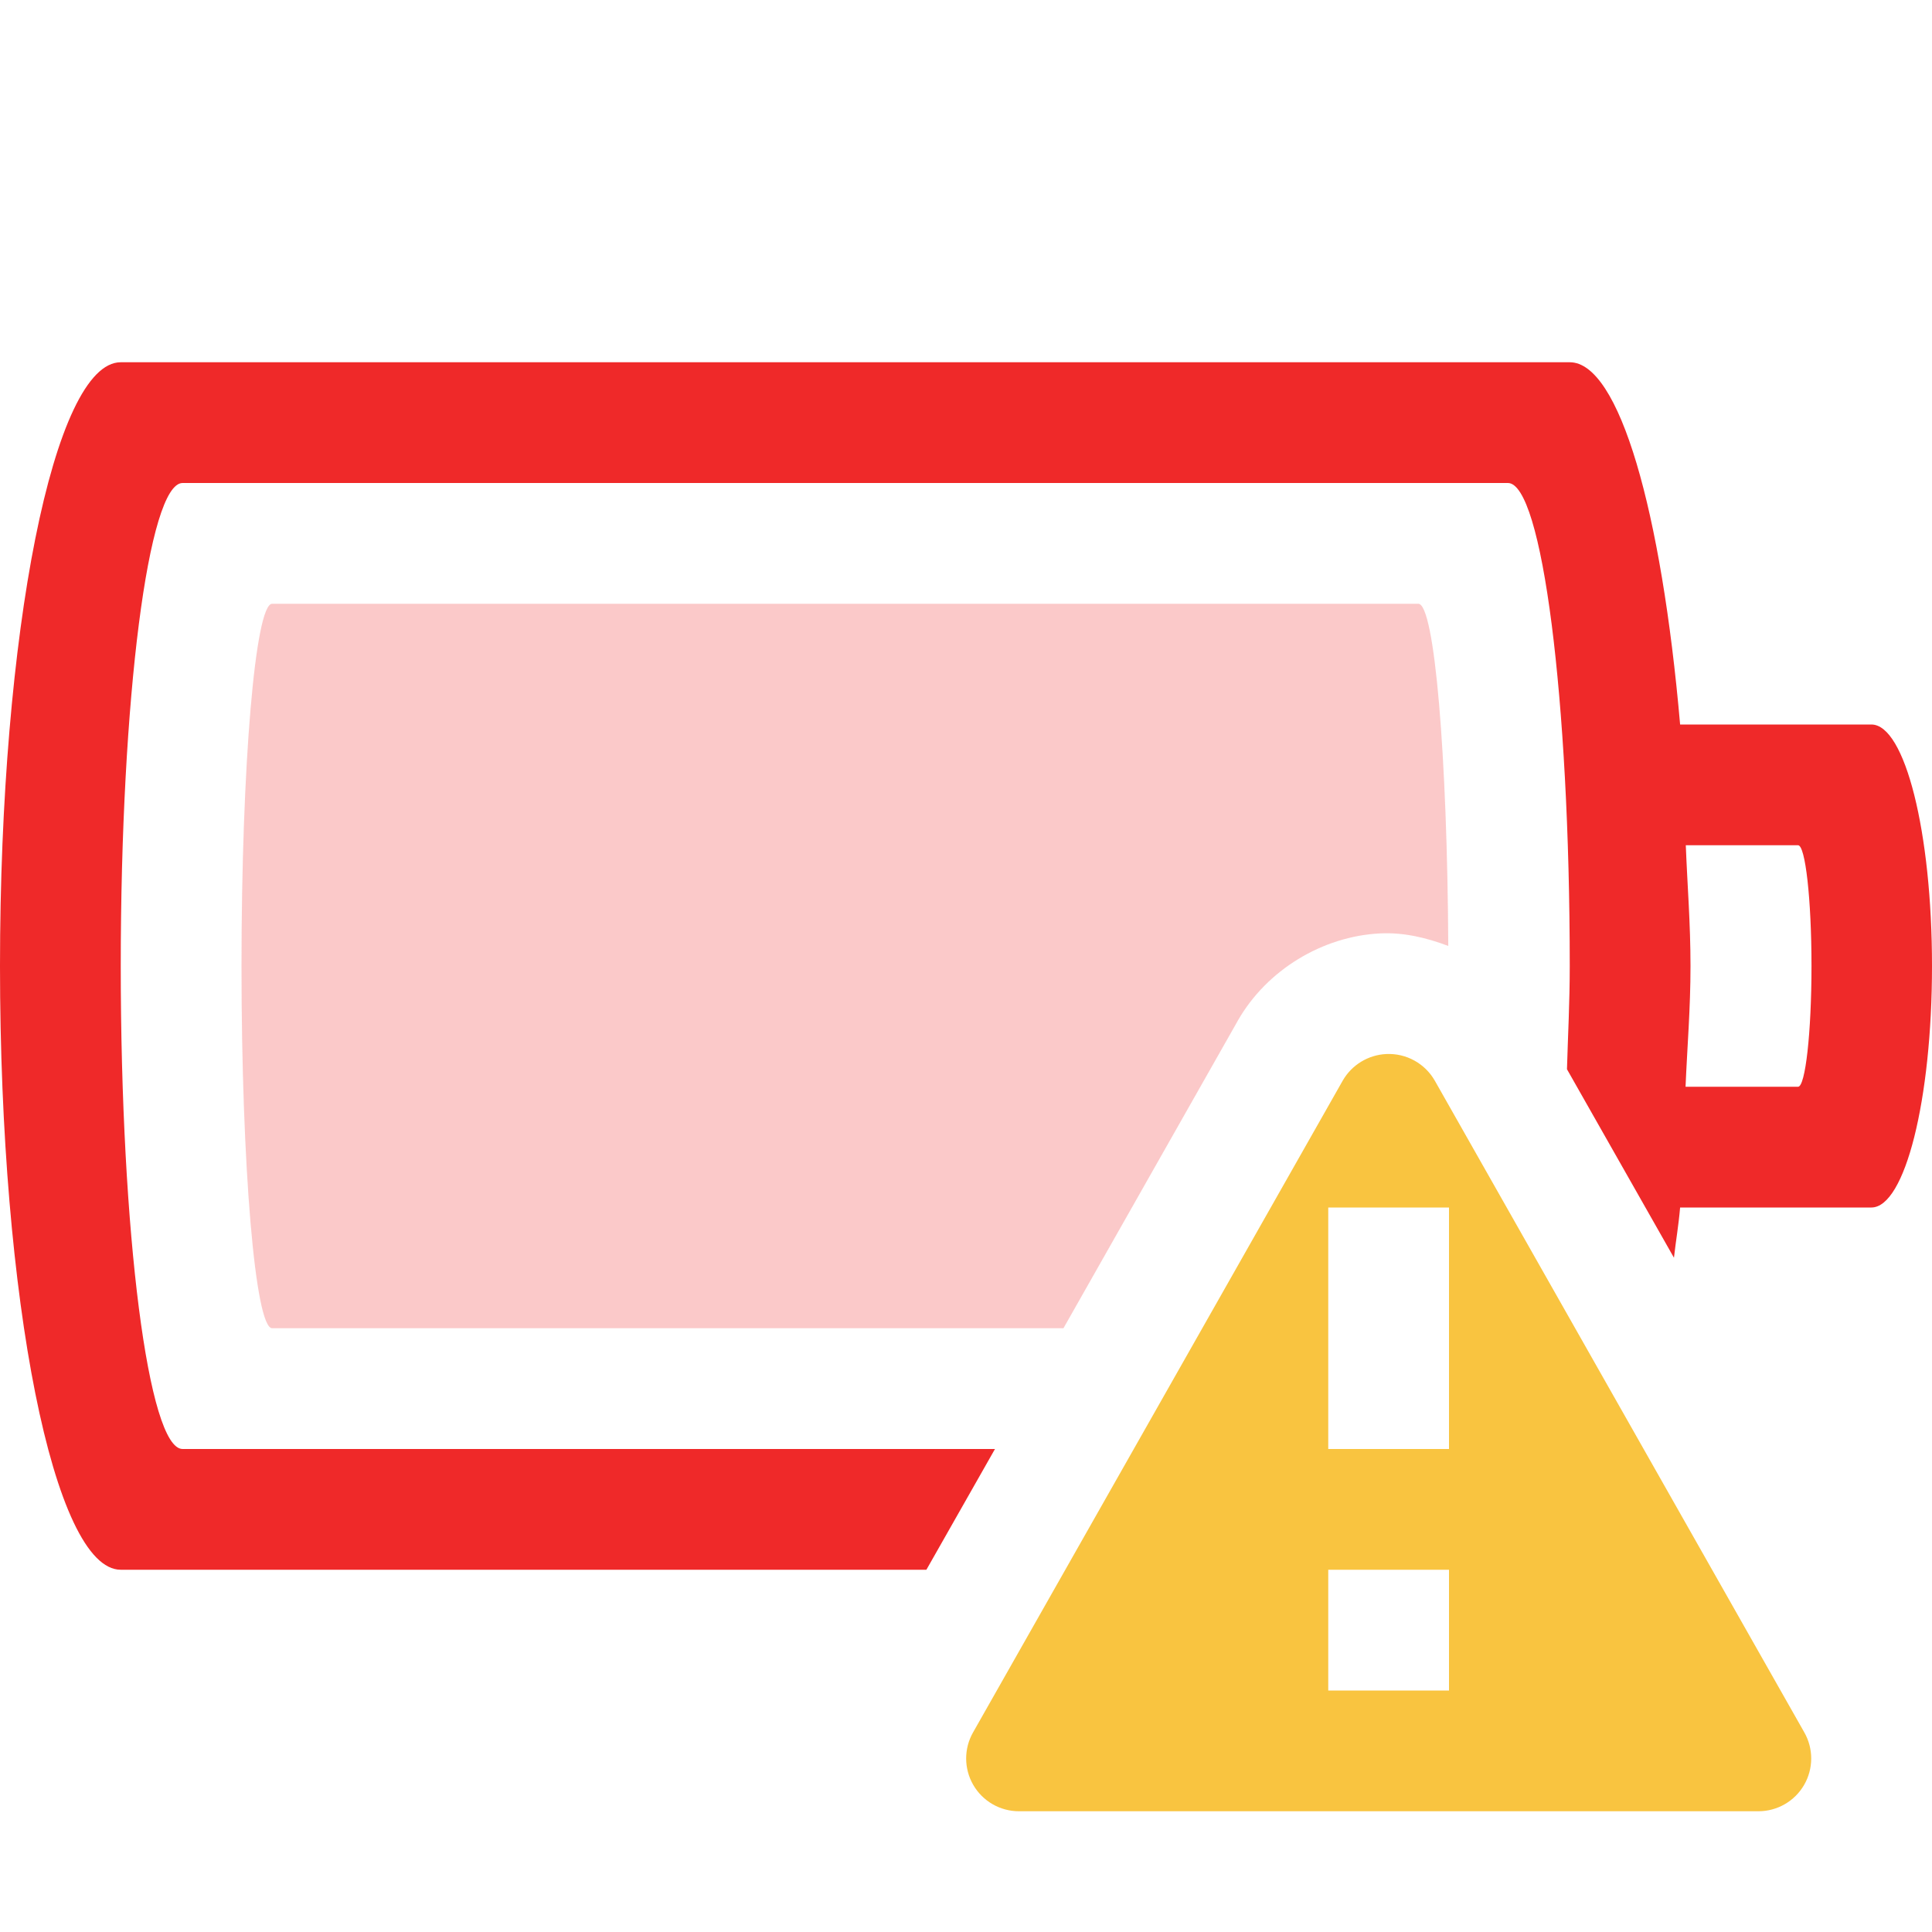
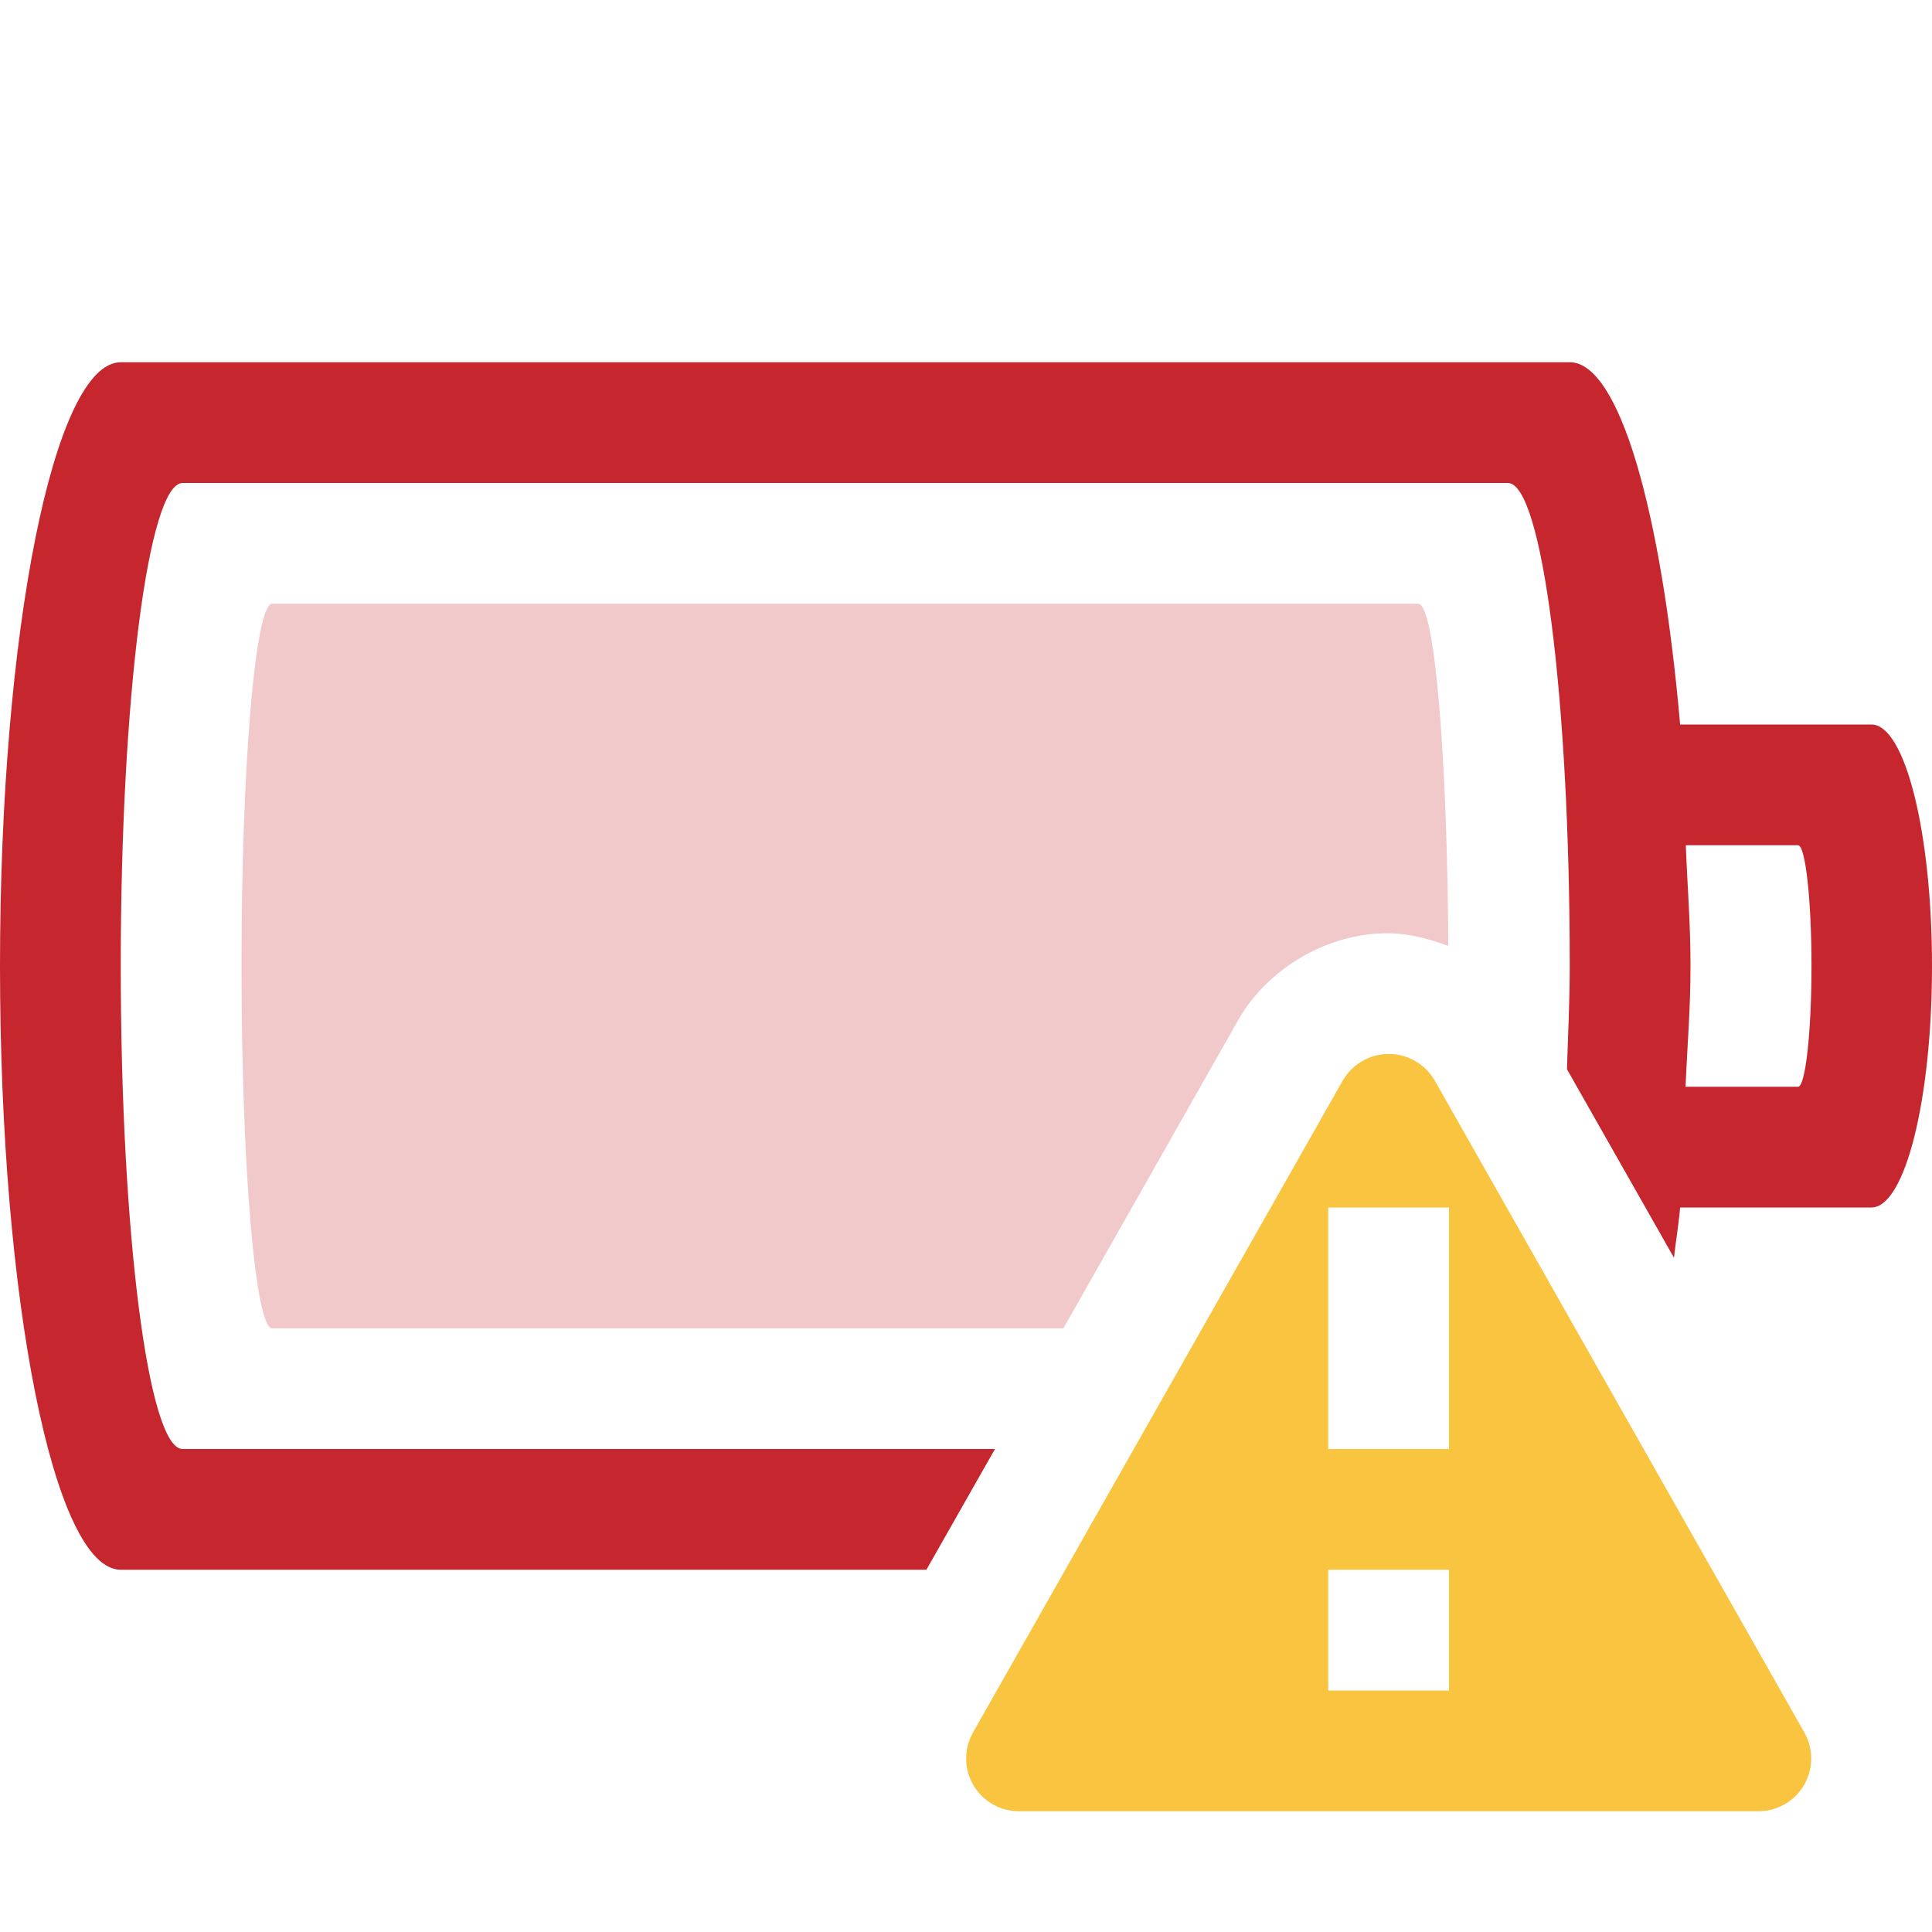
<svg xmlns="http://www.w3.org/2000/svg" id="svg8" width="16" height="16">
-   <path id="path2" opacity="1" fill="url(#gpa:error) #ef2929" fill-opacity="1" fill-rule="nonzero" stroke="none" stroke-opacity="1" stroke-width="1" stroke-linecap="butt" stroke-linejoin="miter" stroke-miterlimit="4" stroke-dasharray="none" stroke-dashoffset="0" marker-start="none" marker-mid="none" marker-end="none" d="M 1 3 C 0.446 3, 0 5.23, 0 8 C 0 10.77, 0.446 13, 1 13 L 7.672 13 L 8.24 12 L 1.512 12 C 1.229 12, 1 10.216, 1 8 C 1 5.784, 1.229 4, 1.512 4 L 12.488 4 C 12.771 4, 13 5.784, 13 8 C 13 8.304, 12.985 8.571, 12.977 8.855 L 13.863 10.416 C 13.879 10.273, 13.901 10.151, 13.914 10 L 15.498 10 C 15.776 10, 16 9.108, 16 8 C 16 6.892, 15.776 6, 15.498 6 L 13.914 6 C 13.76 4.235, 13.411 3, 13 3 Z M 13.961 7 L 14.891 7 C 14.951 7, 15.002 7.446, 15.002 8 C 15.002 8.554, 14.951 9, 14.891 9 L 13.959 9 C 13.973 8.666, 14 8.355, 14 8 C 14 7.645, 13.974 7.334, 13.961 7 Z" class="error" style="mix-blend-mode: normal; isolation: auto">
+   <path id="path2" opacity="1" fill="url(#gpa:error) #c6262e" fill-opacity="1" fill-rule="nonzero" stroke="none" stroke-opacity="1" stroke-width="1" stroke-linecap="butt" stroke-linejoin="miter" stroke-miterlimit="4" stroke-dasharray="none" stroke-dashoffset="0" marker-start="none" marker-mid="none" marker-end="none" d="M 1 3 C 0.446 3, 0 5.23, 0 8 C 0 10.77, 0.446 13, 1 13 L 7.672 13 L 8.24 12 L 1.512 12 C 1.229 12, 1 10.216, 1 8 C 1 5.784, 1.229 4, 1.512 4 L 12.488 4 C 12.771 4, 13 5.784, 13 8 C 13 8.304, 12.985 8.571, 12.977 8.855 L 13.863 10.416 C 13.879 10.273, 13.901 10.151, 13.914 10 L 15.498 10 C 15.776 10, 16 9.108, 16 8 C 16 6.892, 15.776 6, 15.498 6 L 13.914 6 C 13.76 4.235, 13.411 3, 13 3 Z M 13.961 7 L 14.891 7 C 14.951 7, 15.002 7.446, 15.002 8 C 15.002 8.554, 14.951 9, 14.891 9 L 13.959 9 C 13.973 8.666, 14 8.355, 14 8 C 14 7.645, 13.974 7.334, 13.961 7 Z" class="error" style="mix-blend-mode: normal; isolation: auto">
  </path>
-   <path id="rect4" opacity="0.25" color="rgb(190,190,190)" fill="url(#gpa:error) #ef2929" fill-opacity="1" fill-rule="nonzero" stroke="none" marker-start="none" marker-mid="none" marker-end="none" overflow="visible" d="M 2.254 5 C 2.114 5, 2 6.338, 2 8 C 2 9.662, 2.114 11, 2.254 11 L 8.807 11 L 10.25 8.455 C 10.251 8.454, 10.251 8.452, 10.252 8.451 C 10.491 8.034, 10.951 7.753, 11.432 7.73 L 11.434 7.73 C 11.626 7.721, 11.814 7.766, 11.994 7.834 C 11.986 6.263, 11.881 5, 11.746 5 Z" class="error" style="mix-blend-mode: normal; isolation: auto">
+   <path id="rect4" opacity="0.25" color="rgb(190,190,190)" fill="url(#gpa:error) #c6262e" fill-opacity="1" fill-rule="nonzero" stroke="none" marker-start="none" marker-mid="none" marker-end="none" overflow="visible" d="M 2.254 5 C 2.114 5, 2 6.338, 2 8 C 2 9.662, 2.114 11, 2.254 11 L 8.807 11 L 10.25 8.455 C 10.251 8.454, 10.251 8.452, 10.252 8.451 C 10.491 8.034, 10.951 7.753, 11.432 7.73 L 11.434 7.73 C 11.626 7.721, 11.814 7.766, 11.994 7.834 C 11.986 6.263, 11.881 5, 11.746 5 Z" class="error" style="mix-blend-mode: normal; isolation: auto">
  </path>
  <path id="path4" opacity="1" color="rgb(0,0,0)" font-family="sans-serif" font-weight="400" fill="url(#gpa:warning) #f9c440" fill-opacity="1" fill-rule="evenodd" stroke="none" overflow="visible" d="M 11.48 8.729 A 0.44 0.44 0 0 0 11.12 8.949 L 8.059 14.346 A 0.437 0.437 0 0 0 8.438 15 L 14.563 15 A 0.437 0.437 0 0 0 14.942 14.346 L 11.882 8.949 A 0.439 0.439 0 0 0 11.481 8.729 Z M 11 10 L 12 10 L 12 12 L 11 12 Z M 11 13 L 12 13 L 12 14 L 11 14 Z" text-decoration="" class="warning" style="mix-blend-mode: normal; isolation: auto">
  </path>
</svg>
